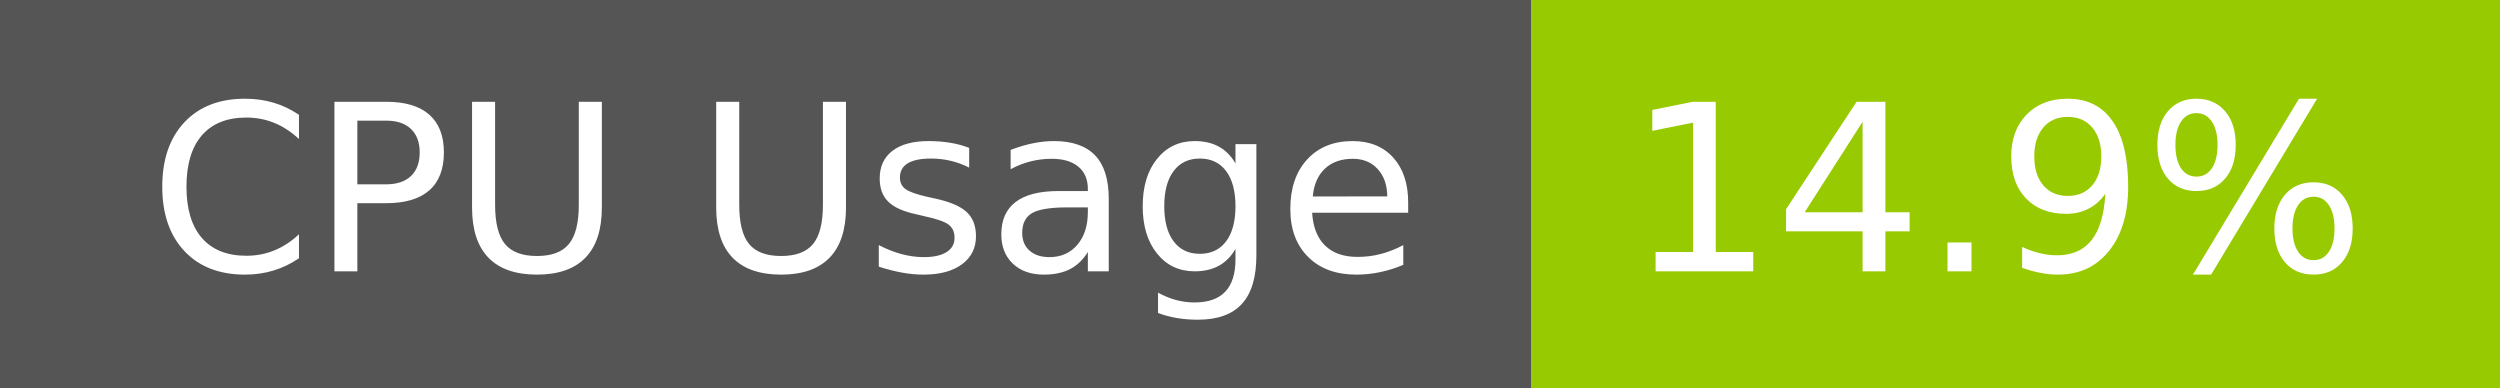
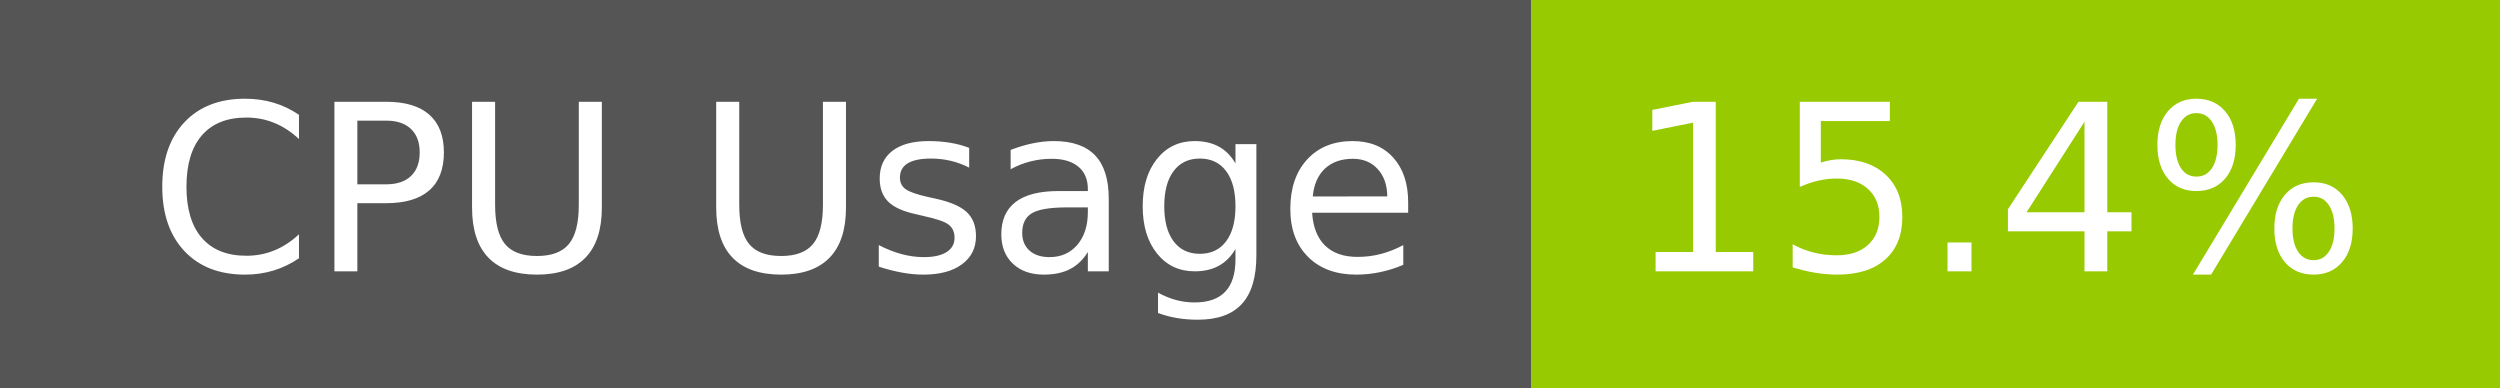
- <svg xmlns="http://www.w3.org/2000/svg" width="129" height="20" role="img" aria-label="CPU Usage: 14.9%">
+ <svg xmlns="http://www.w3.org/2000/svg" width="129" height="20" role="img" aria-label="CPU Usage: 15.4%">
  <g shape-rendering="crispEdges">
    <rect width="79" height="20" fill="#555" />
    <rect x="79" width="50" height="20" fill="#97ca00" />
  </g>
  <g fill="#fff" text-anchor="middle" font-family="Verdana,Geneva,DejaVu Sans,sans-serif" text-rendering="geometricPrecision" font-size="120">
    <text x="405" y="140" transform="scale(.1)" fill="#fff" textLength="665">CPU Usage</text>
-     <text x="1030" y="140" transform="scale(.1)" fill="#fff" textLength="390">14.9%</text>
+     <text x="1030" y="140" transform="scale(.1)" fill="#fff" textLength="390">15.4%</text>
  </g>
</svg>
